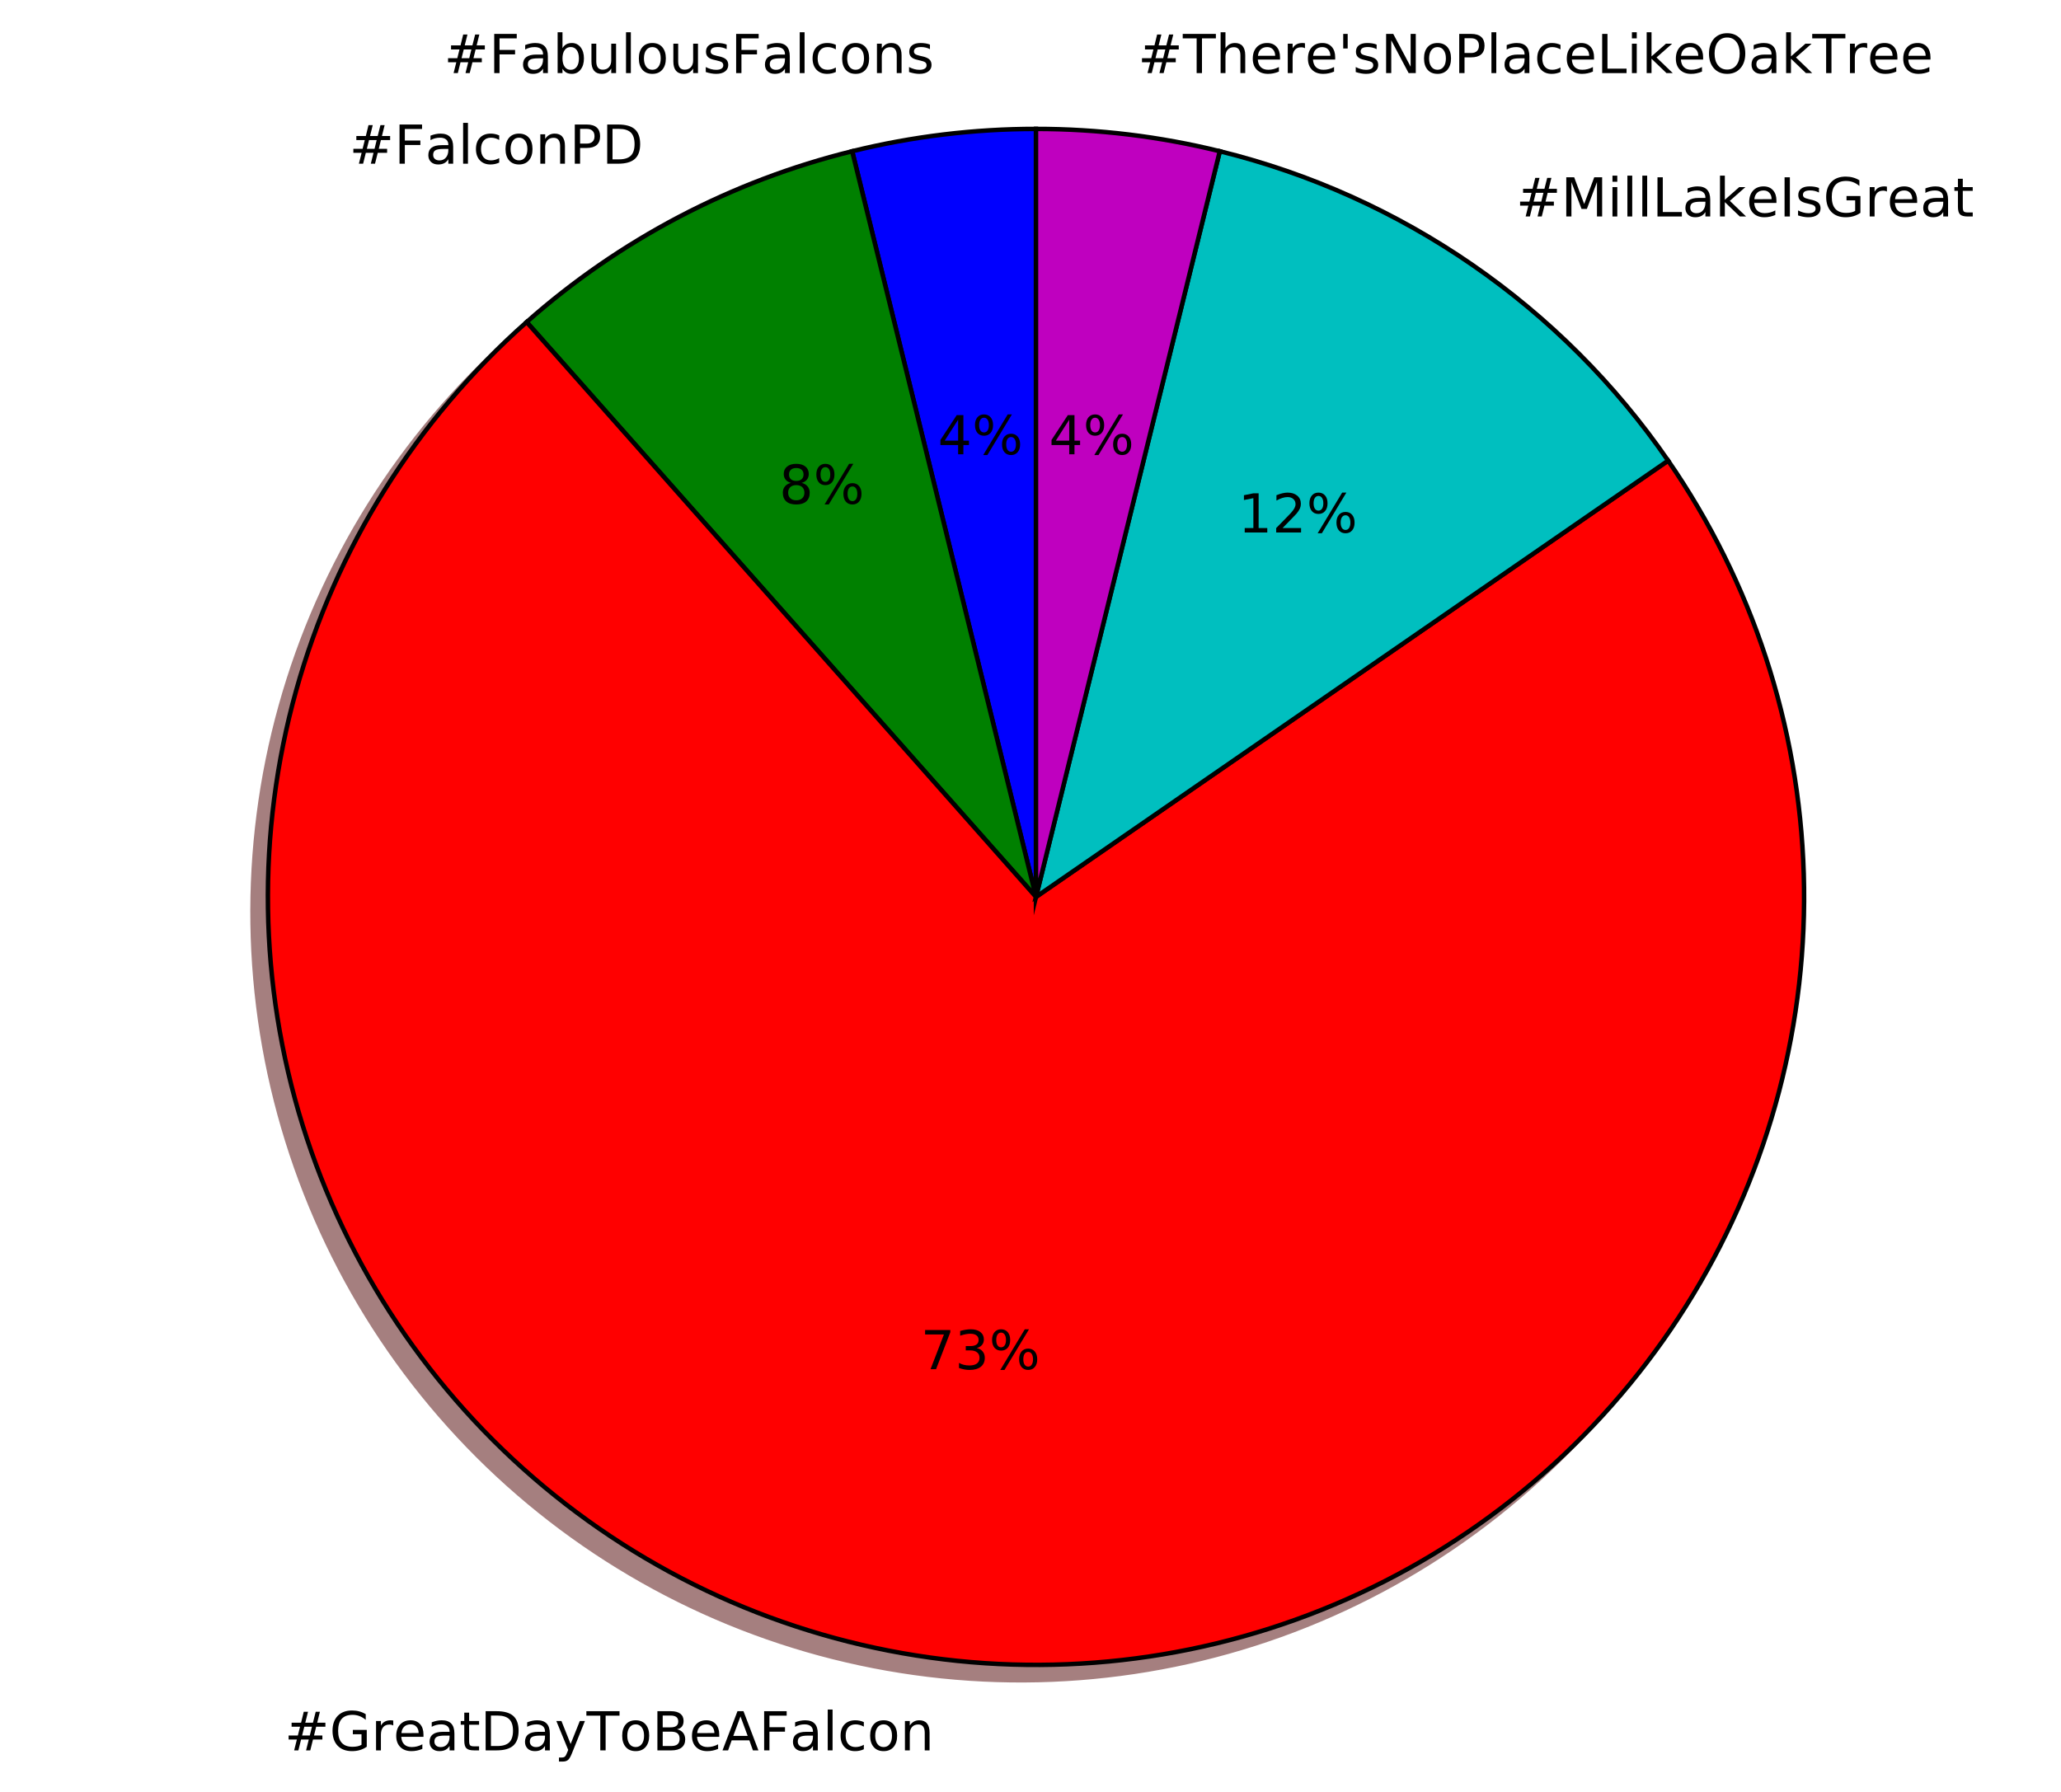
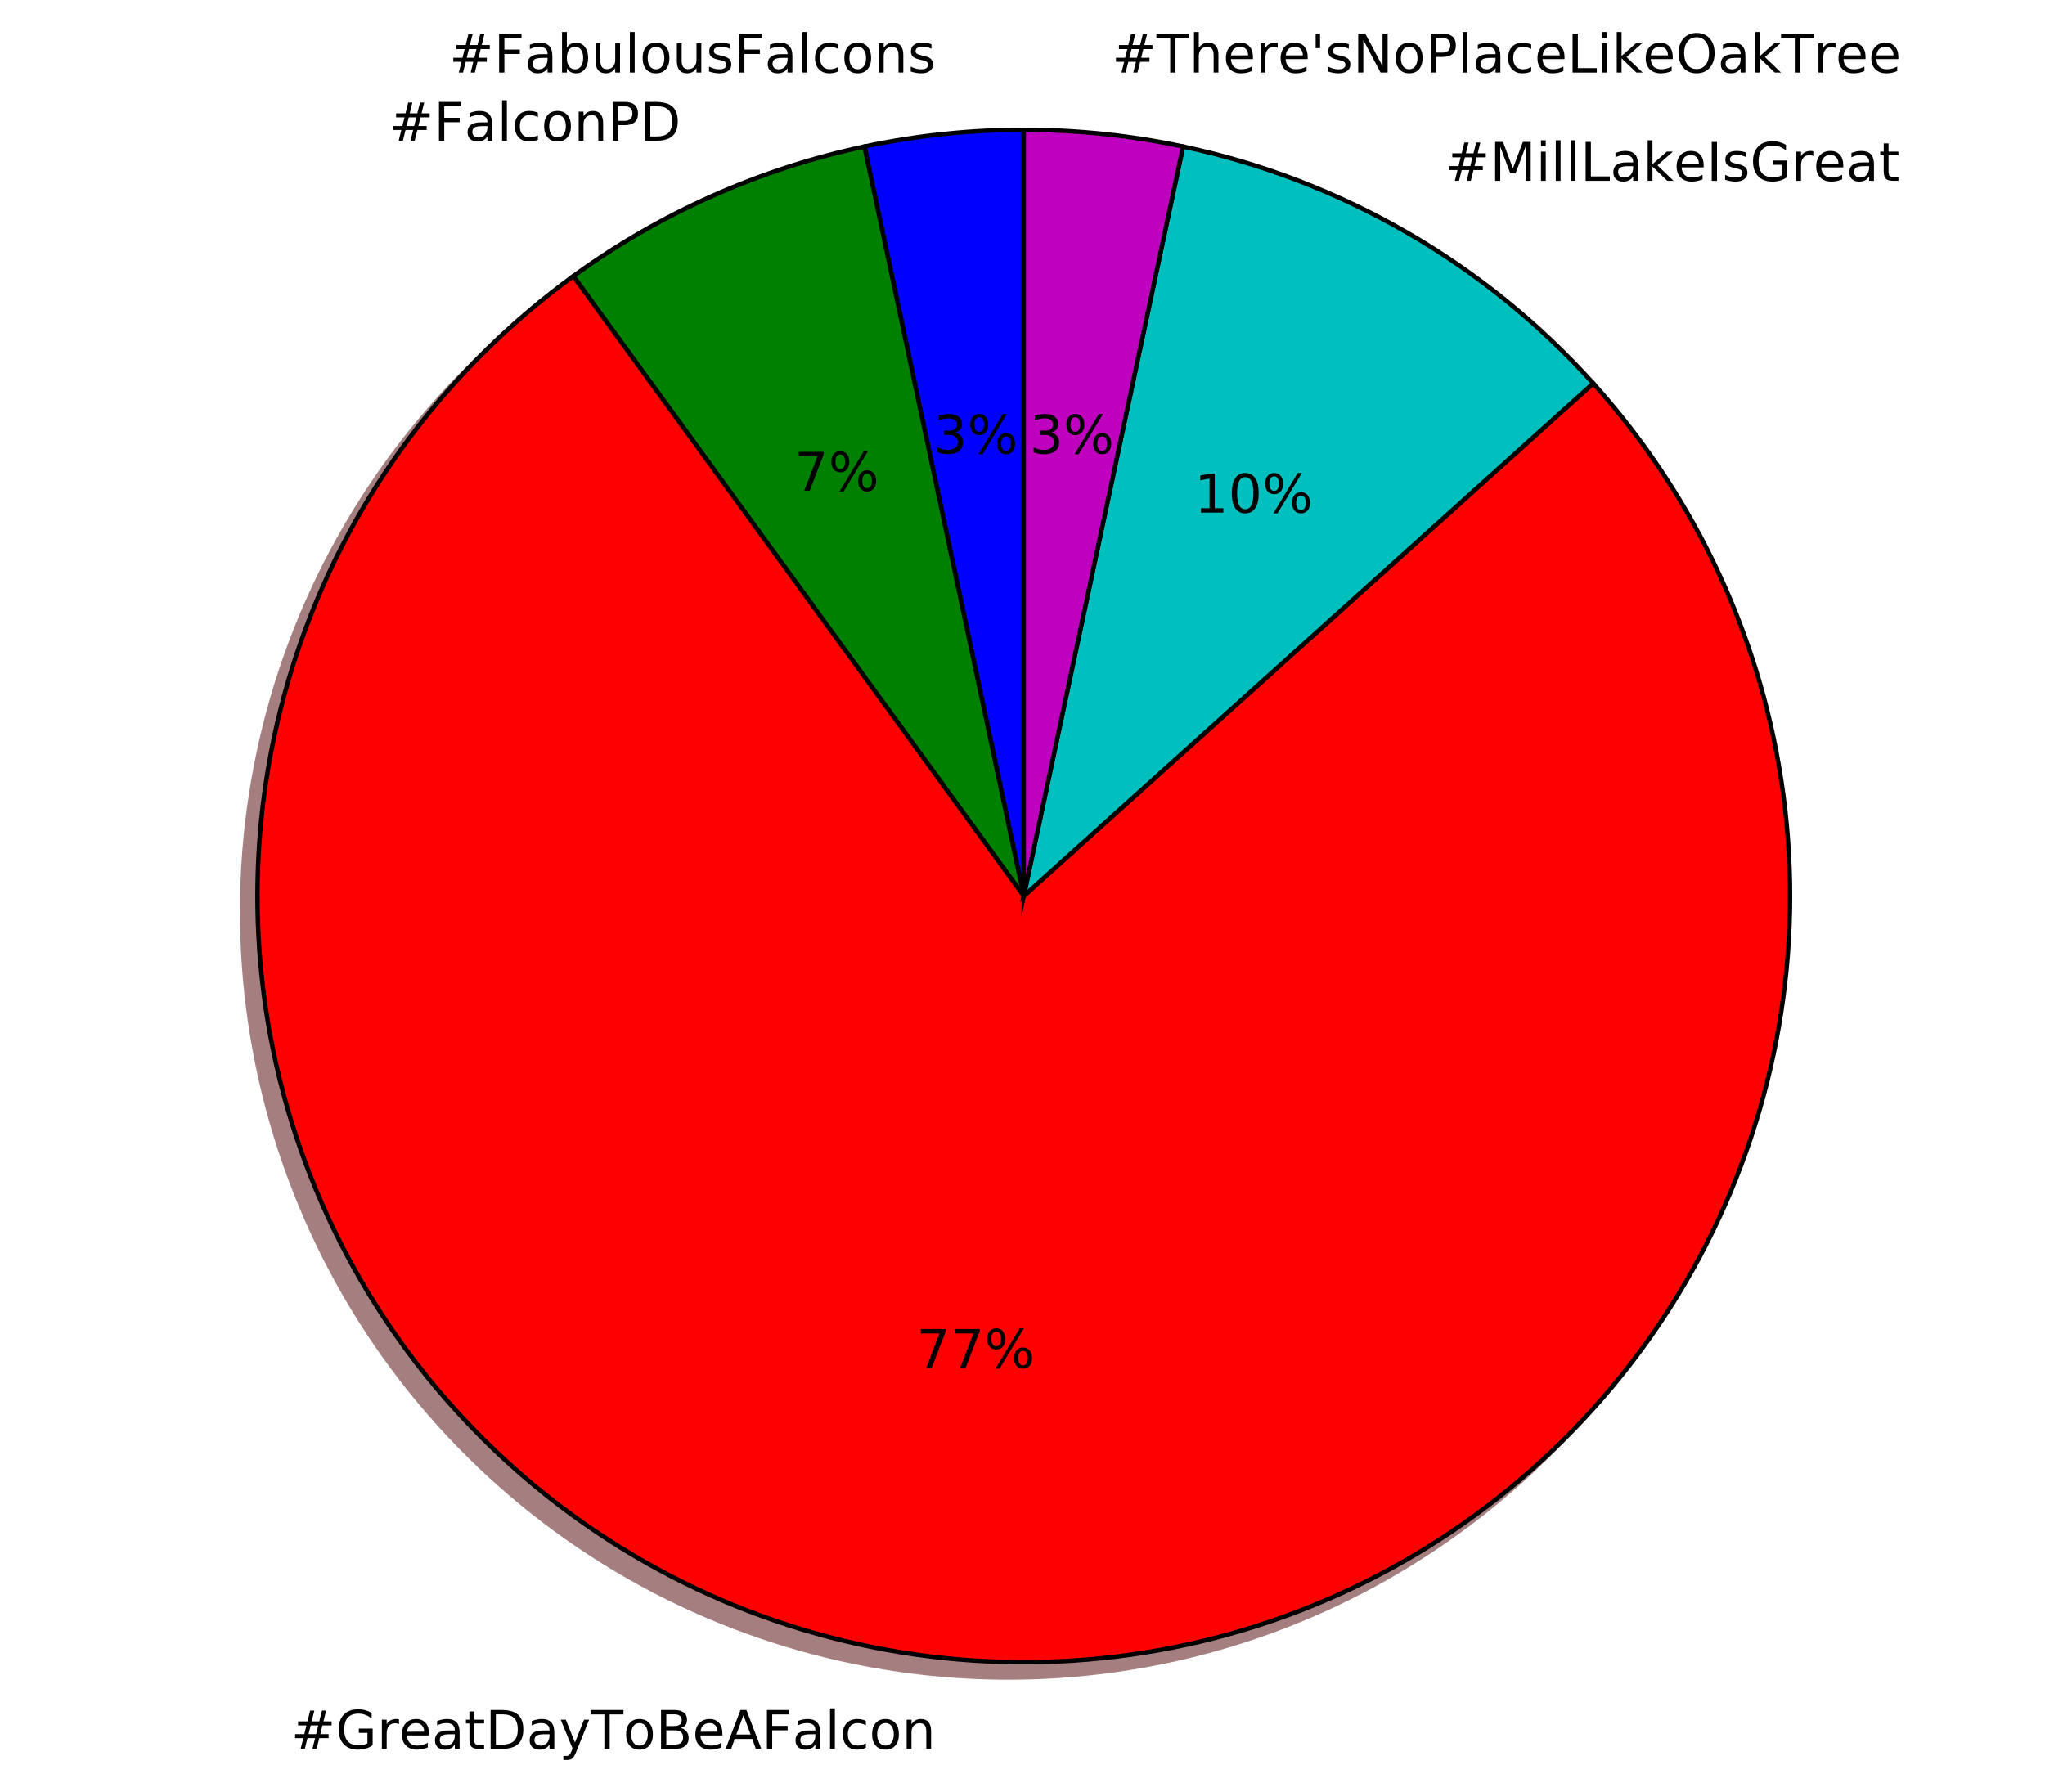
- <svg xmlns="http://www.w3.org/2000/svg" xmlns:xlink="http://www.w3.org/1999/xlink" height="400pt" version="1.1" viewBox="0 0 460 400" width="460pt">
+ <svg xmlns="http://www.w3.org/2000/svg" xmlns:xlink="http://www.w3.org/1999/xlink" height="403pt" version="1.1" viewBox="0 0 460 403" width="460pt">
  <defs>
    <style type="text/css">
*{stroke-linecap:butt;stroke-linejoin:round;stroke-miterlimit:100000;}
  </style>
  </defs>
  <g id="figure_1">
    <g id="patch_1">
-       <path d="M 0 400.42  L 460.8 400.42  L 460.8 0  L 0 0  z " style="fill:#ffffff;" />
+       <path d="M 0 403.142  L 460.8 403.142  L 460.8 0  L 0 0  z " style="fill:#ffffff;" />
    </g>
    <g id="axes_1">
      <g id="patch_2">
-         <path d="M 227.797 32.204  C 220.89 32.204 213.989 32.622 207.133 33.454  C 200.276 34.287 193.476 35.533 186.77 37.186  L 227.797 203.639  L 227.797 32.204  z " style="fill:#00004c;opacity:0.5;stroke:#00004c;stroke-linejoin:miter;" />
+         <path d="M 226.833 32.652  C 220.815 32.652 214.801 32.967 208.815 33.596  C 202.83 34.225 196.882 35.168 190.996 36.419  L 226.833 205.019  L 226.833 32.652  z " style="fill:#00004c;opacity:0.5;stroke:#00004c;stroke-linejoin:miter;" />
      </g>
      <g id="patch_3">
-         <path d="M 186.77 37.186  C 173.345 40.495 160.37 45.415 148.127 51.841  C 135.885 58.266 124.464 66.149 114.115 75.318  L 227.797 203.639  L 186.77 37.186  z " style="fill:#002600;opacity:0.5;stroke:#002600;stroke-linejoin:miter;" />
+         <path d="M 190.996 36.419  C 179.214 38.923 167.728 42.655 156.725 47.554  C 145.722 52.453 135.262 58.492 125.518 65.571  L 226.833 205.019  L 190.996 36.419  z " style="fill:#002600;opacity:0.5;stroke:#002600;stroke-linejoin:miter;" />
      </g>
      <g id="patch_4">
-         <path d="M 114.115 75.318  C 89.398 97.215 71.526 125.795 62.659 157.603  C 53.792 189.412 54.301 223.115 64.125 254.641  C 73.949 286.168 92.675 314.194 118.042 335.335  C 143.409 356.476 174.352 369.844 207.133 373.824  C 239.914 377.804 273.157 372.23 302.846 357.774  C 332.535 343.318 357.425 320.588 374.508 292.329  C 391.591 264.07 400.151 231.467 399.154 198.461  C 398.156 165.455 387.643 133.429 368.885 106.253  L 227.797 203.639  L 114.115 75.318  z " style="fill:#4c0000;opacity:0.5;stroke:#4c0000;stroke-linejoin:miter;" />
+         <path d="M 125.518 65.571  C 111.497 75.758 99.093 88.001 88.723 101.887  C 78.354 115.774 70.138 131.145 64.353 147.481  C 58.568 163.818 55.28 180.934 54.599 198.251  C 53.919 215.569 55.854 232.89 60.34 249.63  C 64.825 266.37 71.81 282.339 81.058 296.996  C 90.306 311.653 101.711 324.832 114.89 336.087  C 128.068 347.342 142.869 356.546 158.792 363.387  C 174.715 370.228 191.58 374.629 208.815 376.441  C 226.051 378.252 243.462 377.454 260.46 374.073  C 277.457 370.692 293.848 364.766 309.079 356.497  C 324.309 348.228 338.206 337.708 350.299 325.294  C 362.392 312.88 372.544 298.713 380.412 283.271  C 388.28 267.829 393.774 251.289 396.709 234.209  C 399.644 217.128 399.987 199.703 397.724 182.52  C 395.462 165.338 390.622 148.594 383.366 132.856  C 376.11 117.117 366.522 102.562 354.926 89.683  L 226.833 205.019  L 125.518 65.571  z " style="fill:#4c0000;opacity:0.5;stroke:#4c0000;stroke-linejoin:miter;" />
      </g>
      <g id="patch_5">
-         <path d="M 368.885 106.253  C 357.086 89.159 342.277 74.35 325.183 62.551  C 308.089 50.752 288.992 42.157 268.824 37.186  L 227.797 203.639  L 368.885 106.253  z " style="fill:#003939;opacity:0.5;stroke:#003939;stroke-linejoin:miter;" />
+         <path d="M 354.926 89.683  C 342.823 76.242 328.68 64.788 313.016 55.745  C 297.352 46.701 280.362 40.179 262.67 36.419  L 226.833 205.019  L 354.926 89.683  z " style="fill:#003939;opacity:0.5;stroke:#003939;stroke-linejoin:miter;" />
      </g>
      <g id="patch_6">
-         <path d="M 268.824 37.186  C 262.118 35.533 255.318 34.287 248.461 33.454  C 241.605 32.622 234.704 32.204 227.797 32.204  L 227.797 203.639  L 268.824 37.186  z " style="fill:#390039;opacity:0.5;stroke:#390039;stroke-linejoin:miter;" />
+         <path d="M 262.67 36.419  C 256.783 35.168 250.835 34.225 244.85 33.596  C 238.865 32.967 232.851 32.652 226.833 32.652  L 226.833 205.019  L 262.67 36.419  z " style="fill:#390039;opacity:0.5;stroke:#390039;stroke-linejoin:miter;" />
      </g>
      <g id="patch_7">
-         <path d="M 231.226 28.775  C 224.319 28.775 217.418 29.193 210.562 30.025  C 203.705 30.858 196.905 32.104 190.199 33.757  L 231.226 200.21  L 231.226 28.775  z " style="fill:#0000ff;stroke:#000000;stroke-linejoin:miter;" />
+         <path d="M 230.28 29.205  C 224.262 29.205 218.248 29.52 212.263 30.149  C 206.278 30.778 200.33 31.72 194.443 32.971  L 230.28 201.571  L 230.28 29.205  z " style="fill:#0000ff;stroke:#000000;stroke-linejoin:miter;" />
      </g>
      <g id="patch_8">
-         <path d="M 190.199 33.757  C 176.774 37.066 163.799 41.987 151.556 48.412  C 139.313 54.838 127.893 62.721 117.543 71.889  L 231.226 200.21  L 190.199 33.757  z " style="fill:#008000;stroke:#000000;stroke-linejoin:miter;" />
+         <path d="M 194.443 32.971  C 182.662 35.476 171.175 39.208 160.172 44.107  C 149.169 49.006 138.71 55.044 128.966 62.124  L 230.28 201.571  L 194.443 32.971  z " style="fill:#008000;stroke:#000000;stroke-linejoin:miter;" />
      </g>
      <g id="patch_9">
-         <path d="M 117.543 71.889  C 92.827 93.787 74.955 122.366 66.088 154.175  C 57.22 185.983 57.729 219.686 67.553 251.213  C 77.377 282.739 96.104 310.765 121.471 331.906  C 146.838 353.047 177.781 366.415 210.562 370.395  C 243.342 374.375 276.585 368.801 306.274 354.345  C 335.964 339.89 360.853 317.159 377.936 288.9  C 395.02 260.641 403.58 228.039 402.582 195.032  C 401.585 162.026 391.072 130 372.314 102.824  L 231.226 200.21  L 117.543 71.889  z " style="fill:#ff0000;stroke:#000000;stroke-linejoin:miter;" />
+         <path d="M 128.966 62.124  C 114.945 72.311 102.54 84.554 92.171 98.44  C 81.801 112.326 73.585 127.698 67.8 144.034  C 62.015 160.371 58.727 177.487 58.047 194.804  C 57.366 212.121 59.301 229.443 63.787 246.183  C 68.272 262.923 75.257 278.891 84.505 293.548  C 93.753 308.205 105.159 321.384 118.337 332.64  C 131.515 343.895 146.316 353.099 162.239 359.94  C 178.163 366.781 195.027 371.182 212.263 372.993  C 229.499 374.805 246.909 374.007 263.907 370.626  C 280.905 367.245 297.296 361.319 312.526 353.05  C 327.757 344.78 341.653 334.261 353.746 321.847  C 365.84 309.433 375.992 295.266 383.86 279.824  C 391.728 264.382 397.222 247.842 400.157 230.761  C 403.092 213.681 403.434 196.255 401.172 179.073  C 398.91 161.89 394.069 145.147 386.813 129.408  C 379.558 113.67 369.97 99.115 358.373 86.236  L 230.28 201.571  L 128.966 62.124  z " style="fill:#ff0000;stroke:#000000;stroke-linejoin:miter;" />
      </g>
      <g id="patch_10">
-         <path d="M 372.314 102.824  C 360.515 85.73 345.706 70.921 328.612 59.122  C 311.518 47.323 292.42 38.728 272.253 33.757  L 231.226 200.21  L 372.314 102.824  z " style="fill:#00bfbf;stroke:#000000;stroke-linejoin:miter;" />
+         <path d="M 358.373 86.236  C 346.27 72.794 332.127 61.341 316.463 52.298  C 300.799 43.254 283.809 36.732 266.117 32.971  L 230.28 201.571  L 358.373 86.236  z " style="fill:#00bfbf;stroke:#000000;stroke-linejoin:miter;" />
      </g>
      <g id="patch_11">
-         <path d="M 272.253 33.757  C 265.547 32.104 258.747 30.858 251.89 30.025  C 245.033 29.193 238.133 28.775 231.226 28.775  L 231.226 200.21  L 272.253 33.757  z " style="fill:#bf00bf;stroke:#000000;stroke-linejoin:miter;" />
+         <path d="M 266.117 32.971  C 260.23 31.72 254.282 30.778 248.297 30.149  C 242.312 29.52 236.298 29.205 230.28 29.205  L 230.28 201.571  L 266.117 32.971  z " style="fill:#bf00bf;stroke:#000000;stroke-linejoin:miter;" />
      </g>
      <g id="matplotlib.axis_1" />
      <g id="matplotlib.axis_2" />
      <g id="text_1">
        <defs>
-           <path d="M 51.125 44  L 36.922 44  L 32.812 27.688  L 47.125 27.688  z M 43.797 71.781  L 38.719 51.516  L 52.984 51.516  L 58.109 71.781  L 65.922 71.781  L 60.891 51.516  L 76.125 51.516  L 76.125 44  L 58.984 44  L 54.984 27.688  L 70.516 27.688  L 70.516 20.219  L 53.078 20.219  L 48 0  L 40.188 0  L 45.219 20.219  L 30.906 20.219  L 25.875 0  L 18.016 0  L 23.094 20.219  L 7.719 20.219  L 7.719 27.688  L 24.906 27.688  L 29 44  L 13.281 44  L 13.281 51.516  L 30.906 51.516  L 35.891 71.781  z " id="BitstreamVeraSans-Roman-23" />
+           <path d="M 44.281 53.078  L 44.281 44.578  Q 40.484 46.531 36.375 47.5  Q 32.281 48.484 27.875 48.484  Q 21.188 48.484 17.844 46.438  Q 14.5 44.391 14.5 40.281  Q 14.5 37.156 16.891 35.375  Q 19.281 33.594 26.516 31.984  L 29.594 31.297  Q 39.156 29.25 43.188 25.516  Q 47.219 21.781 47.219 15.094  Q 47.219 7.469 41.188 3.016  Q 35.156 -1.422 24.609 -1.422  Q 20.219 -1.422 15.453 -0.562  Q 10.688 0.297 5.422 2  L 5.422 11.281  Q 10.406 8.688 15.234 7.391  Q 20.062 6.109 24.812 6.109  Q 31.156 6.109 34.562 8.281  Q 37.984 10.453 37.984 14.406  Q 37.984 18.062 35.516 20.016  Q 33.062 21.969 24.703 23.781  L 21.578 24.516  Q 13.234 26.266 9.516 29.906  Q 5.812 33.547 5.812 39.891  Q 5.812 47.609 11.281 51.797  Q 16.75 56 26.812 56  Q 31.781 56 36.172 55.266  Q 40.578 54.547 44.281 53.078  " id="BitstreamVeraSans-Roman-73" />
          <path d="M 9.812 72.906  L 51.703 72.906  L 51.703 64.594  L 19.672 64.594  L 19.672 43.109  L 48.578 43.109  L 48.578 34.812  L 19.672 34.812  L 19.672 0  L 9.812 0  z " id="BitstreamVeraSans-Roman-46" />
          <path d="M 54.891 33.016  L 54.891 0  L 45.906 0  L 45.906 32.719  Q 45.906 40.484 42.875 44.328  Q 39.844 48.188 33.797 48.188  Q 26.516 48.188 22.312 43.547  Q 18.109 38.922 18.109 30.906  L 18.109 0  L 9.078 0  L 9.078 54.688  L 18.109 54.688  L 18.109 46.188  Q 21.344 51.125 25.703 53.562  Q 30.078 56 35.797 56  Q 45.219 56 50.047 50.172  Q 54.891 44.344 54.891 33.016  " id="BitstreamVeraSans-Roman-6e" />
+           <path d="M 48.781 52.594  L 48.781 44.188  Q 44.969 46.297 41.141 47.344  Q 37.312 48.391 33.406 48.391  Q 24.656 48.391 19.812 42.844  Q 14.984 37.312 14.984 27.297  Q 14.984 17.281 19.812 11.734  Q 24.656 6.203 33.406 6.203  Q 37.312 6.203 41.141 7.25  Q 44.969 8.297 48.781 10.406  L 48.781 2.094  Q 45.016 0.344 40.984 -0.531  Q 36.969 -1.422 32.422 -1.422  Q 20.062 -1.422 12.781 6.344  Q 5.516 14.109 5.516 27.297  Q 5.516 40.672 12.859 48.328  Q 20.219 56 33.016 56  Q 37.156 56 41.109 55.141  Q 45.062 54.297 48.781 52.594  " id="BitstreamVeraSans-Roman-63" />
          <path d="M 34.281 27.484  Q 23.391 27.484 19.188 25  Q 14.984 22.516 14.984 16.5  Q 14.984 11.719 18.141 8.906  Q 21.297 6.109 26.703 6.109  Q 34.188 6.109 38.703 11.406  Q 43.219 16.703 43.219 25.484  L 43.219 27.484  z M 52.203 31.203  L 52.203 0  L 43.219 0  L 43.219 8.297  Q 40.141 3.328 35.547 0.953  Q 30.953 -1.422 24.312 -1.422  Q 15.922 -1.422 10.953 3.297  Q 6 8.016 6 15.922  Q 6 25.141 12.172 29.828  Q 18.359 34.516 30.609 34.516  L 43.219 34.516  L 43.219 35.406  Q 43.219 41.609 39.141 45  Q 35.062 48.391 27.688 48.391  Q 23 48.391 18.547 47.266  Q 14.109 46.141 10.016 43.891  L 10.016 52.203  Q 14.938 54.109 19.578 55.047  Q 24.219 56 28.609 56  Q 40.484 56 46.344 49.844  Q 52.203 43.703 52.203 31.203  " id="BitstreamVeraSans-Roman-61" />
+           <path d="M 51.125 44  L 36.922 44  L 32.812 27.688  L 47.125 27.688  z M 43.797 71.781  L 38.719 51.516  L 52.984 51.516  L 58.109 71.781  L 65.922 71.781  L 60.891 51.516  L 76.125 51.516  L 76.125 44  L 58.984 44  L 54.984 27.688  L 70.516 27.688  L 70.516 20.219  L 53.078 20.219  L 48 0  L 40.188 0  L 45.219 20.219  L 30.906 20.219  L 25.875 0  L 18.016 0  L 23.094 20.219  L 7.719 20.219  L 7.719 27.688  L 24.906 27.688  L 29 44  L 13.281 44  L 13.281 51.516  L 30.906 51.516  L 35.891 71.781  z " id="BitstreamVeraSans-Roman-23" />
+           <path d="M 9.422 75.984  L 18.406 75.984  L 18.406 0  L 9.422 0  z " id="BitstreamVeraSans-Roman-6c" />
          <path d="M 30.609 48.391  Q 23.391 48.391 19.188 42.75  Q 14.984 37.109 14.984 27.297  Q 14.984 17.484 19.156 11.844  Q 23.344 6.203 30.609 6.203  Q 37.797 6.203 41.984 11.859  Q 46.188 17.531 46.188 27.297  Q 46.188 37.016 41.984 42.703  Q 37.797 48.391 30.609 48.391  M 30.609 56  Q 42.328 56 49.016 48.375  Q 55.719 40.766 55.719 27.297  Q 55.719 13.875 49.016 6.219  Q 42.328 -1.422 30.609 -1.422  Q 18.844 -1.422 12.172 6.219  Q 5.516 13.875 5.516 27.297  Q 5.516 40.766 12.172 48.375  Q 18.844 56 30.609 56  " id="BitstreamVeraSans-Roman-6f" />
-           <path d="M 48.781 52.594  L 48.781 44.188  Q 44.969 46.297 41.141 47.344  Q 37.312 48.391 33.406 48.391  Q 24.656 48.391 19.812 42.844  Q 14.984 37.312 14.984 27.297  Q 14.984 17.281 19.812 11.734  Q 24.656 6.203 33.406 6.203  Q 37.312 6.203 41.141 7.25  Q 44.969 8.297 48.781 10.406  L 48.781 2.094  Q 45.016 0.344 40.984 -0.531  Q 36.969 -1.422 32.422 -1.422  Q 20.062 -1.422 12.781 6.344  Q 5.516 14.109 5.516 27.297  Q 5.516 40.672 12.859 48.328  Q 20.219 56 33.016 56  Q 37.156 56 41.109 55.141  Q 45.062 54.297 48.781 52.594  " id="BitstreamVeraSans-Roman-63" />
-           <path d="M 44.281 53.078  L 44.281 44.578  Q 40.484 46.531 36.375 47.5  Q 32.281 48.484 27.875 48.484  Q 21.188 48.484 17.844 46.438  Q 14.5 44.391 14.5 40.281  Q 14.5 37.156 16.891 35.375  Q 19.281 33.594 26.516 31.984  L 29.594 31.297  Q 39.156 29.25 43.188 25.516  Q 47.219 21.781 47.219 15.094  Q 47.219 7.469 41.188 3.016  Q 35.156 -1.422 24.609 -1.422  Q 20.219 -1.422 15.453 -0.562  Q 10.688 0.297 5.422 2  L 5.422 11.281  Q 10.406 8.688 15.234 7.391  Q 20.062 6.109 24.812 6.109  Q 31.156 6.109 34.562 8.281  Q 37.984 10.453 37.984 14.406  Q 37.984 18.062 35.516 20.016  Q 33.062 21.969 24.703 23.781  L 21.578 24.516  Q 13.234 26.266 9.516 29.906  Q 5.812 33.547 5.812 39.891  Q 5.812 47.609 11.281 51.797  Q 16.75 56 26.812 56  Q 31.781 56 36.172 55.266  Q 40.578 54.547 44.281 53.078  " id="BitstreamVeraSans-Roman-73" />
-           <path d="M 9.422 75.984  L 18.406 75.984  L 18.406 0  L 9.422 0  z " id="BitstreamVeraSans-Roman-6c" />
          <path d="M 48.688 27.297  Q 48.688 37.203 44.609 42.844  Q 40.531 48.484 33.406 48.484  Q 26.266 48.484 22.188 42.844  Q 18.109 37.203 18.109 27.297  Q 18.109 17.391 22.188 11.75  Q 26.266 6.109 33.406 6.109  Q 40.531 6.109 44.609 11.75  Q 48.688 17.391 48.688 27.297  M 18.109 46.391  Q 20.953 51.266 25.266 53.625  Q 29.594 56 35.594 56  Q 45.562 56 51.781 48.094  Q 58.016 40.188 58.016 27.297  Q 58.016 14.406 51.781 6.484  Q 45.562 -1.422 35.594 -1.422  Q 29.594 -1.422 25.266 0.953  Q 20.953 3.328 18.109 8.203  L 18.109 0  L 9.078 0  L 9.078 75.984  L 18.109 75.984  z " id="BitstreamVeraSans-Roman-62" />
          <path d="M 8.5 21.578  L 8.5 54.688  L 17.484 54.688  L 17.484 21.922  Q 17.484 14.156 20.5 10.266  Q 23.531 6.391 29.594 6.391  Q 36.859 6.391 41.078 11.031  Q 45.312 15.672 45.312 23.688  L 45.312 54.688  L 54.297 54.688  L 54.297 0  L 45.312 0  L 45.312 8.406  Q 42.047 3.422 37.719 1  Q 33.406 -1.422 27.688 -1.422  Q 18.266 -1.422 13.375 4.438  Q 8.5 10.297 8.5 21.578  " id="BitstreamVeraSans-Roman-75" />
        </defs>
-         <g transform="translate(99.07578 16.31812)scale(0.12 -0.12)">
+         <g transform="translate(101.0417 16.31812)scale(0.12 -0.12)">
          <use xlink:href="#BitstreamVeraSans-Roman-23" />
          <use x="83.789" xlink:href="#BitstreamVeraSans-Roman-46" />
          <use x="141.168" xlink:href="#BitstreamVeraSans-Roman-61" />
          <use x="202.447" xlink:href="#BitstreamVeraSans-Roman-62" />
          <use x="265.924" xlink:href="#BitstreamVeraSans-Roman-75" />
          <use x="329.303" xlink:href="#BitstreamVeraSans-Roman-6c" />
          <use x="357.086" xlink:href="#BitstreamVeraSans-Roman-6f" />
          <use x="418.268" xlink:href="#BitstreamVeraSans-Roman-75" />
          <use x="481.646" xlink:href="#BitstreamVeraSans-Roman-73" />
          <use x="533.746" xlink:href="#BitstreamVeraSans-Roman-46" />
          <use x="591.125" xlink:href="#BitstreamVeraSans-Roman-61" />
          <use x="652.404" xlink:href="#BitstreamVeraSans-Roman-6c" />
          <use x="680.188" xlink:href="#BitstreamVeraSans-Roman-63" />
          <use x="735.168" xlink:href="#BitstreamVeraSans-Roman-6f" />
          <use x="796.35" xlink:href="#BitstreamVeraSans-Roman-6e" />
          <use x="859.729" xlink:href="#BitstreamVeraSans-Roman-73" />
        </g>
      </g>
      <g id="text_2">
        <defs>
+           <path d="M 40.578 39.312  Q 47.656 37.797 51.625 33  Q 55.609 28.219 55.609 21.188  Q 55.609 10.406 48.188 4.484  Q 40.766 -1.422 27.094 -1.422  Q 22.516 -1.422 17.656 -0.516  Q 12.797 0.391 7.625 2.203  L 7.625 11.719  Q 11.719 9.328 16.594 8.109  Q 21.484 6.891 26.812 6.891  Q 36.078 6.891 40.938 10.547  Q 45.797 14.203 45.797 21.188  Q 45.797 27.641 41.281 31.266  Q 36.766 34.906 28.719 34.906  L 20.219 34.906  L 20.219 43.016  L 29.109 43.016  Q 36.375 43.016 40.234 45.922  Q 44.094 48.828 44.094 54.297  Q 44.094 59.906 40.109 62.906  Q 36.141 65.922 28.719 65.922  Q 24.656 65.922 20.016 65.031  Q 15.375 64.156 9.812 62.312  L 9.812 71.094  Q 15.438 72.656 20.344 73.438  Q 25.25 74.219 29.594 74.219  Q 40.828 74.219 47.359 69.109  Q 53.906 64.016 53.906 55.328  Q 53.906 49.266 50.438 45.094  Q 46.969 40.922 40.578 39.312  " id="BitstreamVeraSans-Roman-33" />
          <path d="M 72.703 32.078  Q 68.453 32.078 66.031 28.469  Q 63.625 24.859 63.625 18.406  Q 63.625 12.062 66.031 8.422  Q 68.453 4.781 72.703 4.781  Q 76.859 4.781 79.266 8.422  Q 81.688 12.062 81.688 18.406  Q 81.688 24.812 79.266 28.438  Q 76.859 32.078 72.703 32.078  M 72.703 38.281  Q 80.422 38.281 84.953 32.906  Q 89.5 27.547 89.5 18.406  Q 89.5 9.281 84.938 3.922  Q 80.375 -1.422 72.703 -1.422  Q 64.891 -1.422 60.344 3.922  Q 55.812 9.281 55.812 18.406  Q 55.812 27.594 60.375 32.938  Q 64.938 38.281 72.703 38.281  M 22.312 68.016  Q 18.109 68.016 15.688 64.375  Q 13.281 60.75 13.281 54.391  Q 13.281 47.953 15.672 44.328  Q 18.062 40.719 22.312 40.719  Q 26.562 40.719 28.969 44.328  Q 31.391 47.953 31.391 54.391  Q 31.391 60.688 28.953 64.344  Q 26.516 68.016 22.312 68.016  M 66.406 74.219  L 74.219 74.219  L 28.609 -1.422  L 20.797 -1.422  z M 22.312 74.219  Q 30.031 74.219 34.609 68.875  Q 39.203 63.531 39.203 54.391  Q 39.203 45.172 34.641 39.844  Q 30.078 34.516 22.312 34.516  Q 14.547 34.516 10.031 39.859  Q 5.516 45.219 5.516 54.391  Q 5.516 63.484 10.047 68.844  Q 14.594 74.219 22.312 74.219  " id="BitstreamVeraSans-Roman-25" />
-           <path d="M 37.797 64.312  L 12.891 25.391  L 37.797 25.391  z M 35.203 72.906  L 47.609 72.906  L 47.609 25.391  L 58.016 25.391  L 58.016 17.188  L 47.609 17.188  L 47.609 0  L 37.797 0  L 37.797 17.188  L 4.891 17.188  L 4.891 26.703  z " id="BitstreamVeraSans-Roman-34" />
-         </defs>
-         <g transform="translate(209.3088 101.4106)scale(0.12 -0.12)">
-           <use xlink:href="#BitstreamVeraSans-Roman-34" />
+         </defs>
+         <g transform="translate(209.9513 102.0292)scale(0.12 -0.12)">
+           <use xlink:href="#BitstreamVeraSans-Roman-33" />
          <use x="63.623" xlink:href="#BitstreamVeraSans-Roman-25" />
        </g>
      </g>
      <g id="text_3">
        <defs>
          <path d="M 19.672 64.797  L 19.672 8.109  L 31.594 8.109  Q 46.688 8.109 53.688 14.938  Q 60.688 21.781 60.688 36.531  Q 60.688 51.172 53.688 57.984  Q 46.688 64.797 31.594 64.797  z M 9.812 72.906  L 30.078 72.906  Q 51.266 72.906 61.172 64.094  Q 71.094 55.281 71.094 36.531  Q 71.094 17.672 61.125 8.828  Q 51.172 0 30.078 0  L 9.812 0  z " id="BitstreamVeraSans-Roman-44" />
          <path d="M 19.672 64.797  L 19.672 37.406  L 32.078 37.406  Q 38.969 37.406 42.719 40.969  Q 46.484 44.531 46.484 51.125  Q 46.484 57.672 42.719 61.234  Q 38.969 64.797 32.078 64.797  z M 9.812 72.906  L 32.078 72.906  Q 44.344 72.906 50.609 67.359  Q 56.891 61.812 56.891 51.125  Q 56.891 40.328 50.609 34.812  Q 44.344 29.297 32.078 29.297  L 19.672 29.297  L 19.672 0  L 9.812 0  z " id="BitstreamVeraSans-Roman-50" />
        </defs>
-         <g transform="translate(77.93967 36.54369)scale(0.12 -0.12)">
+         <g transform="translate(87.51215 31.6715)scale(0.12 -0.12)">
          <use xlink:href="#BitstreamVeraSans-Roman-23" />
          <use x="83.789" xlink:href="#BitstreamVeraSans-Roman-46" />
          <use x="141.168" xlink:href="#BitstreamVeraSans-Roman-61" />
          <use x="202.447" xlink:href="#BitstreamVeraSans-Roman-6c" />
          <use x="230.23" xlink:href="#BitstreamVeraSans-Roman-63" />
          <use x="285.211" xlink:href="#BitstreamVeraSans-Roman-6f" />
          <use x="346.393" xlink:href="#BitstreamVeraSans-Roman-6e" />
          <use x="409.771" xlink:href="#BitstreamVeraSans-Roman-50" />
          <use x="470.074" xlink:href="#BitstreamVeraSans-Roman-44" />
        </g>
      </g>
      <g id="text_4">
        <defs>
-           <path d="M 31.781 34.625  Q 24.75 34.625 20.719 30.859  Q 16.703 27.094 16.703 20.516  Q 16.703 13.922 20.719 10.156  Q 24.75 6.391 31.781 6.391  Q 38.812 6.391 42.859 10.172  Q 46.922 13.969 46.922 20.516  Q 46.922 27.094 42.891 30.859  Q 38.875 34.625 31.781 34.625  M 21.922 38.812  Q 15.578 40.375 12.031 44.719  Q 8.5 49.078 8.5 55.328  Q 8.5 64.062 14.719 69.141  Q 20.953 74.219 31.781 74.219  Q 42.672 74.219 48.875 69.141  Q 55.078 64.062 55.078 55.328  Q 55.078 49.078 51.531 44.719  Q 48 40.375 41.703 38.812  Q 48.828 37.156 52.797 32.312  Q 56.781 27.484 56.781 20.516  Q 56.781 9.906 50.312 4.234  Q 43.844 -1.422 31.781 -1.422  Q 19.734 -1.422 13.25 4.234  Q 6.781 9.906 6.781 20.516  Q 6.781 27.484 10.781 32.312  Q 14.797 37.156 21.922 38.812  M 18.312 54.391  Q 18.312 48.734 21.844 45.562  Q 25.391 42.391 31.781 42.391  Q 38.141 42.391 41.719 45.562  Q 45.312 48.734 45.312 54.391  Q 45.312 60.062 41.719 63.234  Q 38.141 66.406 31.781 66.406  Q 25.391 66.406 21.844 63.234  Q 18.312 60.062 18.312 54.391  " id="BitstreamVeraSans-Roman-38" />
-         </defs>
-         <g transform="translate(173.9055 112.4427)scale(0.12 -0.12)">
-           <use xlink:href="#BitstreamVeraSans-Roman-38" />
+           <path d="M 8.203 72.906  L 55.078 72.906  L 55.078 68.703  L 28.609 0  L 18.312 0  L 43.219 64.594  L 8.203 64.594  z " id="BitstreamVeraSans-Roman-37" />
+         </defs>
+         <g transform="translate(178.6969 110.4037)scale(0.12 -0.12)">
+           <use xlink:href="#BitstreamVeraSans-Roman-37" />
          <use x="63.623" xlink:href="#BitstreamVeraSans-Roman-25" />
        </g>
      </g>
      <g id="text_5">
        <defs>
+           <path d="M 34.188 63.188  L 20.797 26.906  L 47.609 26.906  z M 28.609 72.906  L 39.797 72.906  L 67.578 0  L 57.328 0  L 50.688 18.703  L 17.828 18.703  L 11.188 0  L 0.781 0  z " id="BitstreamVeraSans-Roman-41" />
+           <path d="M 19.672 34.812  L 19.672 8.109  L 35.5 8.109  Q 43.453 8.109 47.281 11.406  Q 51.125 14.703 51.125 21.484  Q 51.125 28.328 47.281 31.562  Q 43.453 34.812 35.5 34.812  z M 19.672 64.797  L 19.672 42.828  L 34.281 42.828  Q 41.5 42.828 45.031 45.531  Q 48.578 48.25 48.578 53.812  Q 48.578 59.328 45.031 62.062  Q 41.5 64.797 34.281 64.797  z M 9.812 72.906  L 35.016 72.906  Q 46.297 72.906 52.391 68.219  Q 58.5 63.531 58.5 54.891  Q 58.5 48.188 55.375 44.234  Q 52.25 40.281 46.188 39.312  Q 53.469 37.75 57.5 32.781  Q 61.531 27.828 61.531 20.406  Q 61.531 10.641 54.891 5.312  Q 48.25 0 35.984 0  L 9.812 0  z " id="BitstreamVeraSans-Roman-42" />
          <path d="M 32.172 -5.078  Q 28.375 -14.844 24.75 -17.812  Q 21.141 -20.797 15.094 -20.797  L 7.906 -20.797  L 7.906 -13.281  L 13.188 -13.281  Q 16.891 -13.281 18.938 -11.516  Q 21 -9.766 23.484 -3.219  L 25.094 0.875  L 2.984 54.688  L 12.5 54.688  L 29.594 11.922  L 46.688 54.688  L 56.203 54.688  z " id="BitstreamVeraSans-Roman-79" />
+           <path d="M 59.516 10.406  L 59.516 29.984  L 43.406 29.984  L 43.406 38.094  L 69.281 38.094  L 69.281 6.781  Q 63.578 2.734 56.688 0.656  Q 49.812 -1.422 42 -1.422  Q 24.906 -1.422 15.25 8.562  Q 5.609 18.562 5.609 36.375  Q 5.609 54.25 15.25 64.234  Q 24.906 74.219 42 74.219  Q 49.125 74.219 55.547 72.453  Q 61.969 70.703 67.391 67.281  L 67.391 56.781  Q 61.922 61.422 55.766 63.766  Q 49.609 66.109 42.828 66.109  Q 29.438 66.109 22.719 58.641  Q 16.016 51.172 16.016 36.375  Q 16.016 21.625 22.719 14.156  Q 29.438 6.688 42.828 6.688  Q 48.047 6.688 52.141 7.594  Q 56.25 8.5 59.516 10.406  " id="BitstreamVeraSans-Roman-47" />
+           <path d="M 18.312 70.219  L 18.312 54.688  L 36.812 54.688  L 36.812 47.703  L 18.312 47.703  L 18.312 18.016  Q 18.312 11.328 20.141 9.422  Q 21.969 7.516 27.594 7.516  L 36.812 7.516  L 36.812 0  L 27.594 0  Q 17.188 0 13.234 3.875  Q 9.281 7.766 9.281 18.016  L 9.281 47.703  L 2.688 47.703  L 2.688 54.688  L 9.281 54.688  L 9.281 70.219  z " id="BitstreamVeraSans-Roman-74" />
          <path d="M 41.109 46.297  Q 39.594 47.172 37.812 47.578  Q 36.031 48 33.891 48  Q 26.266 48 22.188 43.047  Q 18.109 38.094 18.109 28.812  L 18.109 0  L 9.078 0  L 9.078 54.688  L 18.109 54.688  L 18.109 46.188  Q 20.953 51.172 25.484 53.578  Q 30.031 56 36.531 56  Q 37.453 56 38.578 55.875  Q 39.703 55.766 41.062 55.516  z " id="BitstreamVeraSans-Roman-72" />
-           <path d="M 19.672 34.812  L 19.672 8.109  L 35.5 8.109  Q 43.453 8.109 47.281 11.406  Q 51.125 14.703 51.125 21.484  Q 51.125 28.328 47.281 31.562  Q 43.453 34.812 35.5 34.812  z M 19.672 64.797  L 19.672 42.828  L 34.281 42.828  Q 41.5 42.828 45.031 45.531  Q 48.578 48.25 48.578 53.812  Q 48.578 59.328 45.031 62.062  Q 41.5 64.797 34.281 64.797  z M 9.812 72.906  L 35.016 72.906  Q 46.297 72.906 52.391 68.219  Q 58.5 63.531 58.5 54.891  Q 58.5 48.188 55.375 44.234  Q 52.25 40.281 46.188 39.312  Q 53.469 37.75 57.5 32.781  Q 61.531 27.828 61.531 20.406  Q 61.531 10.641 54.891 5.312  Q 48.25 0 35.984 0  L 9.812 0  z " id="BitstreamVeraSans-Roman-42" />
+           <path d="M -0.297 72.906  L 61.375 72.906  L 61.375 64.594  L 35.5 64.594  L 35.5 0  L 25.594 0  L 25.594 64.594  L -0.297 64.594  z " id="BitstreamVeraSans-Roman-54" />
          <path d="M 56.203 29.594  L 56.203 25.203  L 14.891 25.203  Q 15.484 15.922 20.484 11.062  Q 25.484 6.203 34.422 6.203  Q 39.594 6.203 44.453 7.469  Q 49.312 8.734 54.109 11.281  L 54.109 2.781  Q 49.266 0.734 44.188 -0.344  Q 39.109 -1.422 33.891 -1.422  Q 20.797 -1.422 13.156 6.188  Q 5.516 13.812 5.516 26.812  Q 5.516 40.234 12.766 48.109  Q 20.016 56 32.328 56  Q 43.359 56 49.781 48.891  Q 56.203 41.797 56.203 29.594  M 47.219 32.234  Q 47.125 39.594 43.094 43.984  Q 39.062 48.391 32.422 48.391  Q 24.906 48.391 20.391 44.141  Q 15.875 39.891 15.188 32.172  z " id="BitstreamVeraSans-Roman-65" />
-           <path d="M -0.297 72.906  L 61.375 72.906  L 61.375 64.594  L 35.5 64.594  L 35.5 0  L 25.594 0  L 25.594 64.594  L -0.297 64.594  z " id="BitstreamVeraSans-Roman-54" />
-           <path d="M 18.312 70.219  L 18.312 54.688  L 36.812 54.688  L 36.812 47.703  L 18.312 47.703  L 18.312 18.016  Q 18.312 11.328 20.141 9.422  Q 21.969 7.516 27.594 7.516  L 36.812 7.516  L 36.812 0  L 27.594 0  Q 17.188 0 13.234 3.875  Q 9.281 7.766 9.281 18.016  L 9.281 47.703  L 2.688 47.703  L 2.688 54.688  L 9.281 54.688  L 9.281 70.219  z " id="BitstreamVeraSans-Roman-74" />
-           <path d="M 59.516 10.406  L 59.516 29.984  L 43.406 29.984  L 43.406 38.094  L 69.281 38.094  L 69.281 6.781  Q 63.578 2.734 56.688 0.656  Q 49.812 -1.422 42 -1.422  Q 24.906 -1.422 15.25 8.562  Q 5.609 18.562 5.609 36.375  Q 5.609 54.25 15.25 64.234  Q 24.906 74.219 42 74.219  Q 49.125 74.219 55.547 72.453  Q 61.969 70.703 67.391 67.281  L 67.391 56.781  Q 61.922 61.422 55.766 63.766  Q 49.609 66.109 42.828 66.109  Q 29.438 66.109 22.719 58.641  Q 16.016 51.172 16.016 36.375  Q 16.016 21.625 22.719 14.156  Q 29.438 6.688 42.828 6.688  Q 48.047 6.688 52.141 7.594  Q 56.25 8.5 59.516 10.406  " id="BitstreamVeraSans-Roman-47" />
-           <path d="M 34.188 63.188  L 20.797 26.906  L 47.609 26.906  z M 28.609 72.906  L 39.797 72.906  L 67.578 0  L 57.328 0  L 50.688 18.703  L 17.828 18.703  L 11.188 0  L 0.781 0  z " id="BitstreamVeraSans-Roman-41" />
-         </defs>
-         <g transform="translate(63.49015 390.7249)scale(0.12 -0.12)">
+         </defs>
+         <g transform="translate(65.4561 393.4468)scale(0.12 -0.12)">
          <use xlink:href="#BitstreamVeraSans-Roman-23" />
          <use x="83.789" xlink:href="#BitstreamVeraSans-Roman-47" />
          <use x="161.279" xlink:href="#BitstreamVeraSans-Roman-72" />
          <use x="202.361" xlink:href="#BitstreamVeraSans-Roman-65" />
          <use x="263.885" xlink:href="#BitstreamVeraSans-Roman-61" />
          <use x="325.164" xlink:href="#BitstreamVeraSans-Roman-74" />
          <use x="364.373" xlink:href="#BitstreamVeraSans-Roman-44" />
          <use x="441.375" xlink:href="#BitstreamVeraSans-Roman-61" />
          <use x="502.654" xlink:href="#BitstreamVeraSans-Roman-79" />
          <use x="561.834" xlink:href="#BitstreamVeraSans-Roman-54" />
          <use x="622.652" xlink:href="#BitstreamVeraSans-Roman-6f" />
          <use x="683.834" xlink:href="#BitstreamVeraSans-Roman-42" />
          <use x="752.438" xlink:href="#BitstreamVeraSans-Roman-65" />
          <use x="813.961" xlink:href="#BitstreamVeraSans-Roman-41" />
          <use x="882.369" xlink:href="#BitstreamVeraSans-Roman-46" />
          <use x="939.748" xlink:href="#BitstreamVeraSans-Roman-61" />
          <use x="1001.027" xlink:href="#BitstreamVeraSans-Roman-6c" />
          <use x="1028.811" xlink:href="#BitstreamVeraSans-Roman-63" />
          <use x="1083.791" xlink:href="#BitstreamVeraSans-Roman-6f" />
          <use x="1144.973" xlink:href="#BitstreamVeraSans-Roman-6e" />
        </g>
      </g>
      <g id="text_6">
-         <defs>
-           <path d="M 8.203 72.906  L 55.078 72.906  L 55.078 68.703  L 28.609 0  L 18.312 0  L 43.219 64.594  L 8.203 64.594  z " id="BitstreamVeraSans-Roman-37" />
-           <path d="M 40.578 39.312  Q 47.656 37.797 51.625 33  Q 55.609 28.219 55.609 21.188  Q 55.609 10.406 48.188 4.484  Q 40.766 -1.422 27.094 -1.422  Q 22.516 -1.422 17.656 -0.516  Q 12.797 0.391 7.625 2.203  L 7.625 11.719  Q 11.719 9.328 16.594 8.109  Q 21.484 6.891 26.812 6.891  Q 36.078 6.891 40.938 10.547  Q 45.797 14.203 45.797 21.188  Q 45.797 27.641 41.281 31.266  Q 36.766 34.906 28.719 34.906  L 20.219 34.906  L 20.219 43.016  L 29.109 43.016  Q 36.375 43.016 40.234 45.922  Q 44.094 48.828 44.094 54.297  Q 44.094 59.906 40.109 62.906  Q 36.141 65.922 28.719 65.922  Q 24.656 65.922 20.016 65.031  Q 15.375 64.156 9.812 62.312  L 9.812 71.094  Q 15.438 72.656 20.344 73.438  Q 25.25 74.219 29.594 74.219  Q 40.828 74.219 47.359 69.109  Q 53.906 64.016 53.906 55.328  Q 53.906 49.266 50.438 45.094  Q 46.969 40.922 40.578 39.312  " id="BitstreamVeraSans-Roman-33" />
-         </defs>
-         <g transform="translate(205.4913 305.6324)scale(0.12 -0.12)">
+         <g transform="translate(206.1338 307.7357)scale(0.12 -0.12)">
          <use xlink:href="#BitstreamVeraSans-Roman-37" />
-           <use x="63.623" xlink:href="#BitstreamVeraSans-Roman-33" />
+           <use x="63.623" xlink:href="#BitstreamVeraSans-Roman-37" />
          <use x="127.246" xlink:href="#BitstreamVeraSans-Roman-25" />
        </g>
      </g>
      <g id="text_7">
        <defs>
-           <path d="M 9.422 54.688  L 18.406 54.688  L 18.406 0  L 9.422 0  z M 9.422 75.984  L 18.406 75.984  L 18.406 64.594  L 9.422 64.594  z " id="BitstreamVeraSans-Roman-69" />
-           <path d="M 9.812 72.906  L 24.516 72.906  L 43.109 23.297  L 61.812 72.906  L 76.516 72.906  L 76.516 0  L 66.891 0  L 66.891 64.016  L 48.094 14.016  L 38.188 14.016  L 19.391 64.016  L 19.391 0  L 9.812 0  z " id="BitstreamVeraSans-Roman-4d" />
-           <path d="M 9.078 75.984  L 18.109 75.984  L 18.109 31.109  L 44.922 54.688  L 56.391 54.688  L 27.391 29.109  L 57.625 0  L 45.906 0  L 18.109 26.703  L 18.109 0  L 9.078 0  z " id="BitstreamVeraSans-Roman-6b" />
          <path d="M 9.812 72.906  L 19.672 72.906  L 19.672 8.297  L 55.172 8.297  L 55.172 0  L 9.812 0  z " id="BitstreamVeraSans-Roman-4c" />
          <path d="M 9.812 72.906  L 19.672 72.906  L 19.672 0  L 9.812 0  z " id="BitstreamVeraSans-Roman-49" />
-         </defs>
-         <g transform="translate(338.3505 48.32459)scale(0.12 -0.12)">
+           <path d="M 9.812 72.906  L 24.516 72.906  L 43.109 23.297  L 61.812 72.906  L 76.516 72.906  L 76.516 0  L 66.891 0  L 66.891 64.016  L 48.094 14.016  L 38.188 14.016  L 19.391 64.016  L 19.391 0  L 9.812 0  z " id="BitstreamVeraSans-Roman-4d" />
+           <path d="M 9.422 54.688  L 18.406 54.688  L 18.406 0  L 9.422 0  z M 9.422 75.984  L 18.406 75.984  L 18.406 64.594  L 9.422 64.594  z " id="BitstreamVeraSans-Roman-69" />
+           <path d="M 9.078 75.984  L 18.109 75.984  L 18.109 31.109  L 44.922 54.688  L 56.391 54.688  L 27.391 29.109  L 57.625 0  L 45.906 0  L 18.109 26.703  L 18.109 0  L 9.078 0  z " id="BitstreamVeraSans-Roman-6b" />
+         </defs>
+         <g transform="translate(325.0815 40.68145)scale(0.12 -0.12)">
          <use xlink:href="#BitstreamVeraSans-Roman-23" />
          <use x="83.789" xlink:href="#BitstreamVeraSans-Roman-4d" />
          <use x="170.068" xlink:href="#BitstreamVeraSans-Roman-69" />
          <use x="197.852" xlink:href="#BitstreamVeraSans-Roman-6c" />
          <use x="225.635" xlink:href="#BitstreamVeraSans-Roman-6c" />
          <use x="253.418" xlink:href="#BitstreamVeraSans-Roman-4c" />
          <use x="309.131" xlink:href="#BitstreamVeraSans-Roman-61" />
          <use x="370.41" xlink:href="#BitstreamVeraSans-Roman-6b" />
          <use x="428.273" xlink:href="#BitstreamVeraSans-Roman-65" />
          <use x="489.797" xlink:href="#BitstreamVeraSans-Roman-49" />
          <use x="519.289" xlink:href="#BitstreamVeraSans-Roman-73" />
          <use x="571.389" xlink:href="#BitstreamVeraSans-Roman-47" />
          <use x="648.879" xlink:href="#BitstreamVeraSans-Roman-72" />
          <use x="689.961" xlink:href="#BitstreamVeraSans-Roman-65" />
          <use x="751.484" xlink:href="#BitstreamVeraSans-Roman-61" />
          <use x="812.764" xlink:href="#BitstreamVeraSans-Roman-74" />
        </g>
      </g>
      <g id="text_8">
        <defs>
-           <path d="M 19.188 8.297  L 53.609 8.297  L 53.609 0  L 7.328 0  L 7.328 8.297  Q 12.938 14.109 22.625 23.891  Q 32.328 33.688 34.812 36.531  Q 39.547 41.844 41.422 45.531  Q 43.312 49.219 43.312 52.781  Q 43.312 58.594 39.234 62.25  Q 35.156 65.922 28.609 65.922  Q 23.969 65.922 18.812 64.312  Q 13.672 62.703 7.812 59.422  L 7.812 69.391  Q 13.766 71.781 18.938 73  Q 24.125 74.219 28.422 74.219  Q 39.75 74.219 46.484 68.547  Q 53.219 62.891 53.219 53.422  Q 53.219 48.922 51.531 44.891  Q 49.859 40.875 45.406 35.406  Q 44.188 33.984 37.641 27.219  Q 31.109 20.453 19.188 8.297  " id="BitstreamVeraSans-Roman-32" />
          <path d="M 12.406 8.297  L 28.516 8.297  L 28.516 63.922  L 10.984 60.406  L 10.984 69.391  L 28.422 72.906  L 38.281 72.906  L 38.281 8.297  L 54.391 8.297  L 54.391 0  L 12.406 0  z " id="BitstreamVeraSans-Roman-31" />
-         </defs>
-         <g transform="translate(276.3215 118.8686)scale(0.12 -0.12)">
+           <path d="M 31.781 66.406  Q 24.172 66.406 20.328 58.906  Q 16.5 51.422 16.5 36.375  Q 16.5 21.391 20.328 13.891  Q 24.172 6.391 31.781 6.391  Q 39.453 6.391 43.281 13.891  Q 47.125 21.391 47.125 36.375  Q 47.125 51.422 43.281 58.906  Q 39.453 66.406 31.781 66.406  M 31.781 74.219  Q 44.047 74.219 50.516 64.516  Q 56.984 54.828 56.984 36.375  Q 56.984 17.969 50.516 8.266  Q 44.047 -1.422 31.781 -1.422  Q 19.531 -1.422 13.062 8.266  Q 6.594 17.969 6.594 36.375  Q 6.594 54.828 13.062 64.516  Q 19.531 74.219 31.781 74.219  " id="BitstreamVeraSans-Roman-30" />
+         </defs>
+         <g transform="translate(268.654 115.3183)scale(0.12 -0.12)">
          <use xlink:href="#BitstreamVeraSans-Roman-31" />
-           <use x="63.623" xlink:href="#BitstreamVeraSans-Roman-32" />
+           <use x="63.623" xlink:href="#BitstreamVeraSans-Roman-30" />
          <use x="127.246" xlink:href="#BitstreamVeraSans-Roman-25" />
        </g>
      </g>
      <g id="text_9">
        <defs>
+           <path d="M 54.891 33.016  L 54.891 0  L 45.906 0  L 45.906 32.719  Q 45.906 40.484 42.875 44.328  Q 39.844 48.188 33.797 48.188  Q 26.516 48.188 22.312 43.547  Q 18.109 38.922 18.109 30.906  L 18.109 0  L 9.078 0  L 9.078 75.984  L 18.109 75.984  L 18.109 46.188  Q 21.344 51.125 25.703 53.562  Q 30.078 56 35.797 56  Q 45.219 56 50.047 50.172  Q 54.891 44.344 54.891 33.016  " id="BitstreamVeraSans-Roman-68" />
          <path d="M 17.922 72.906  L 17.922 45.797  L 9.625 45.797  L 9.625 72.906  z " id="BitstreamVeraSans-Roman-27" />
-           <path d="M 54.891 33.016  L 54.891 0  L 45.906 0  L 45.906 32.719  Q 45.906 40.484 42.875 44.328  Q 39.844 48.188 33.797 48.188  Q 26.516 48.188 22.312 43.547  Q 18.109 38.922 18.109 30.906  L 18.109 0  L 9.078 0  L 9.078 75.984  L 18.109 75.984  L 18.109 46.188  Q 21.344 51.125 25.703 53.562  Q 30.078 56 35.797 56  Q 45.219 56 50.047 50.172  Q 54.891 44.344 54.891 33.016  " id="BitstreamVeraSans-Roman-68" />
+           <path d="M 39.406 66.219  Q 28.656 66.219 22.328 58.203  Q 16.016 50.203 16.016 36.375  Q 16.016 22.609 22.328 14.594  Q 28.656 6.594 39.406 6.594  Q 50.141 6.594 56.422 14.594  Q 62.703 22.609 62.703 36.375  Q 62.703 50.203 56.422 58.203  Q 50.141 66.219 39.406 66.219  M 39.406 74.219  Q 54.734 74.219 63.906 63.938  Q 73.094 53.656 73.094 36.375  Q 73.094 19.141 63.906 8.859  Q 54.734 -1.422 39.406 -1.422  Q 24.031 -1.422 14.812 8.828  Q 5.609 19.094 5.609 36.375  Q 5.609 53.656 14.812 63.938  Q 24.031 74.219 39.406 74.219  " id="BitstreamVeraSans-Roman-4f" />
          <path d="M 9.812 72.906  L 23.094 72.906  L 55.422 11.922  L 55.422 72.906  L 64.984 72.906  L 64.984 0  L 51.703 0  L 19.391 60.984  L 19.391 0  L 9.812 0  z " id="BitstreamVeraSans-Roman-4e" />
-           <path d="M 39.406 66.219  Q 28.656 66.219 22.328 58.203  Q 16.016 50.203 16.016 36.375  Q 16.016 22.609 22.328 14.594  Q 28.656 6.594 39.406 6.594  Q 50.141 6.594 56.422 14.594  Q 62.703 22.609 62.703 36.375  Q 62.703 50.203 56.422 58.203  Q 50.141 66.219 39.406 66.219  M 39.406 74.219  Q 54.734 74.219 63.906 63.938  Q 73.094 53.656 73.094 36.375  Q 73.094 19.141 63.906 8.859  Q 54.734 -1.422 39.406 -1.422  Q 24.031 -1.422 14.812 8.828  Q 5.609 19.094 5.609 36.375  Q 5.609 53.656 14.812 63.938  Q 24.031 74.219 39.406 74.219  " id="BitstreamVeraSans-Roman-4f" />
-         </defs>
-         <g transform="translate(253.9564 16.31813)scale(0.12 -0.12)">
+         </defs>
+         <g transform="translate(250.0989 16.31813)scale(0.12 -0.12)">
          <use xlink:href="#BitstreamVeraSans-Roman-23" />
          <use x="83.789" xlink:href="#BitstreamVeraSans-Roman-54" />
          <use x="144.873" xlink:href="#BitstreamVeraSans-Roman-68" />
          <use x="208.252" xlink:href="#BitstreamVeraSans-Roman-65" />
          <use x="269.775" xlink:href="#BitstreamVeraSans-Roman-72" />
          <use x="310.857" xlink:href="#BitstreamVeraSans-Roman-65" />
          <use x="372.381" xlink:href="#BitstreamVeraSans-Roman-27" />
          <use x="399.871" xlink:href="#BitstreamVeraSans-Roman-73" />
          <use x="451.971" xlink:href="#BitstreamVeraSans-Roman-4e" />
          <use x="526.775" xlink:href="#BitstreamVeraSans-Roman-6f" />
          <use x="587.957" xlink:href="#BitstreamVeraSans-Roman-50" />
          <use x="648.26" xlink:href="#BitstreamVeraSans-Roman-6c" />
          <use x="676.043" xlink:href="#BitstreamVeraSans-Roman-61" />
          <use x="737.322" xlink:href="#BitstreamVeraSans-Roman-63" />
          <use x="792.303" xlink:href="#BitstreamVeraSans-Roman-65" />
          <use x="853.826" xlink:href="#BitstreamVeraSans-Roman-4c" />
          <use x="909.539" xlink:href="#BitstreamVeraSans-Roman-69" />
          <use x="937.322" xlink:href="#BitstreamVeraSans-Roman-6b" />
          <use x="995.186" xlink:href="#BitstreamVeraSans-Roman-65" />
          <use x="1056.709" xlink:href="#BitstreamVeraSans-Roman-4f" />
          <use x="1135.42" xlink:href="#BitstreamVeraSans-Roman-61" />
          <use x="1196.699" xlink:href="#BitstreamVeraSans-Roman-6b" />
          <use x="1254.609" xlink:href="#BitstreamVeraSans-Roman-54" />
          <use x="1315.475" xlink:href="#BitstreamVeraSans-Roman-72" />
          <use x="1356.557" xlink:href="#BitstreamVeraSans-Roman-65" />
          <use x="1418.08" xlink:href="#BitstreamVeraSans-Roman-65" />
        </g>
      </g>
      <g id="text_10">
-         <g transform="translate(234.1058 101.4106)scale(0.12 -0.12)">
-           <use xlink:href="#BitstreamVeraSans-Roman-34" />
+         <g transform="translate(231.5719 102.0292)scale(0.12 -0.12)">
+           <use xlink:href="#BitstreamVeraSans-Roman-33" />
          <use x="63.623" xlink:href="#BitstreamVeraSans-Roman-25" />
        </g>
      </g>
    </g>
  </g>
</svg>
